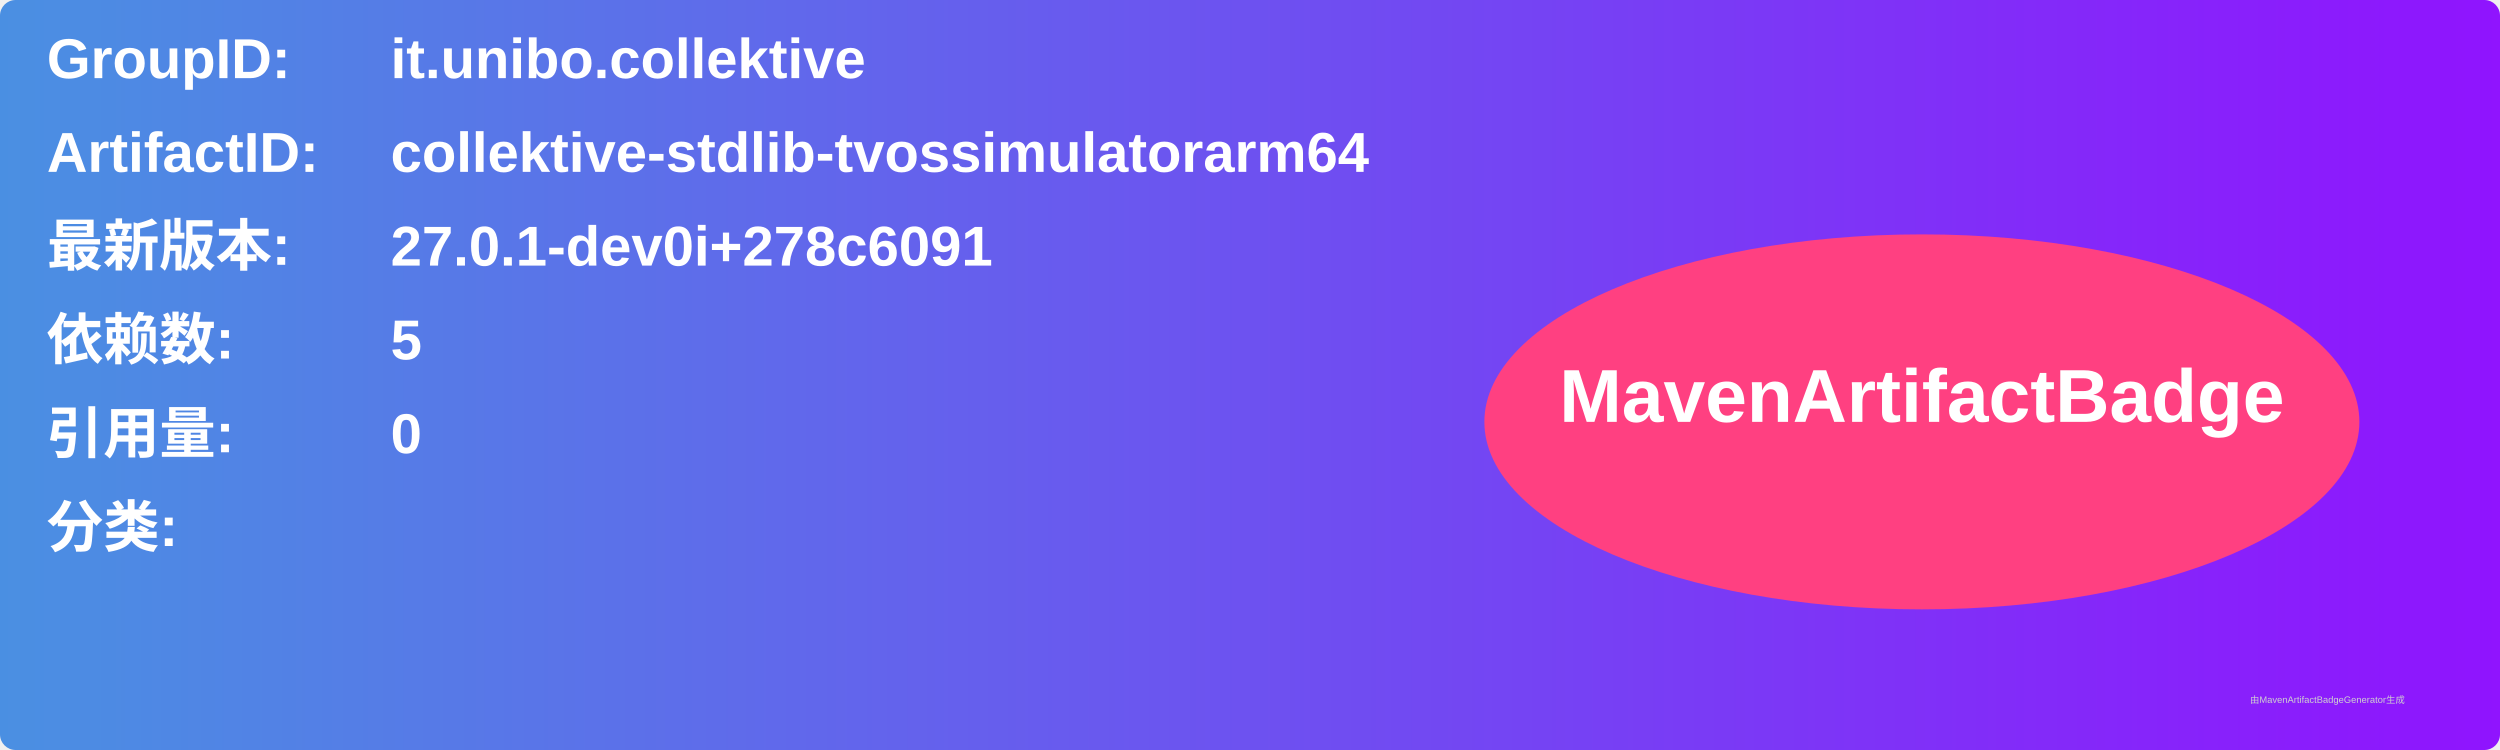
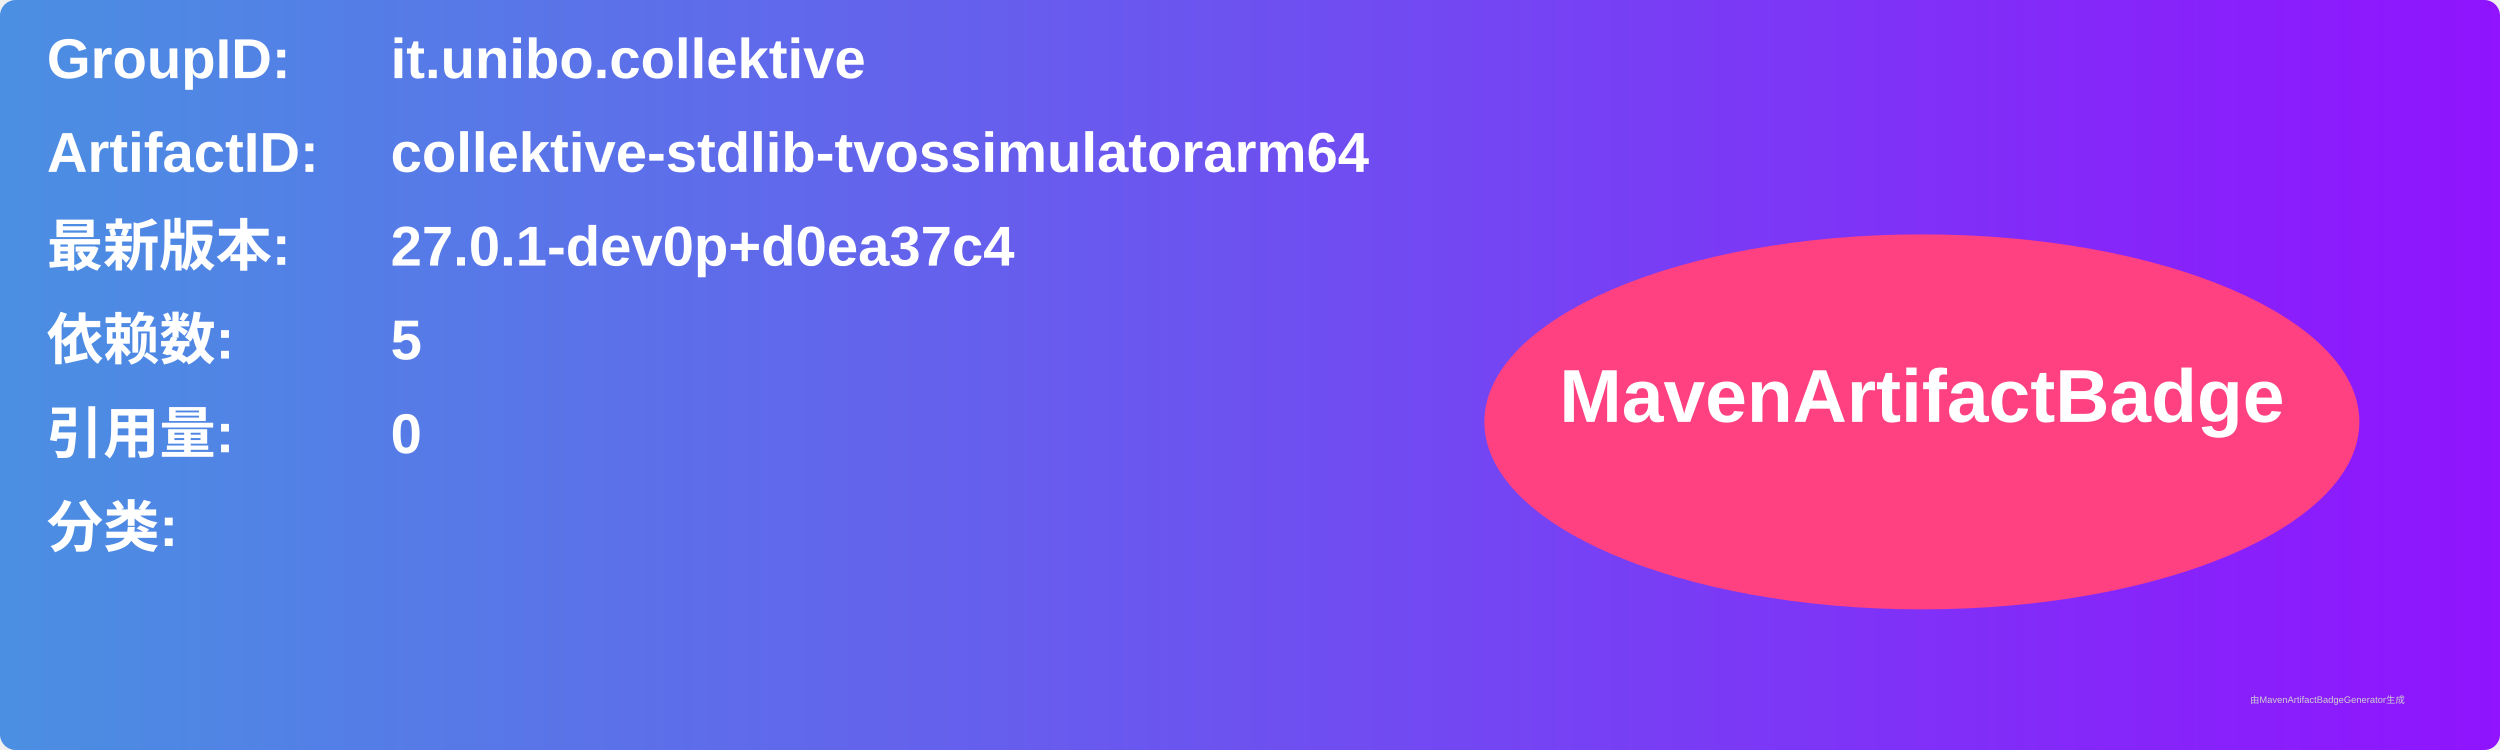
<svg xmlns="http://www.w3.org/2000/svg" width="800" height="240" viewBox="0 0 800 240">
  <linearGradient id="grad" x1="0%" y1="0%" x2="100%" y2="0%">
    <stop offset="0%" stop-color="#4a90e2" />
    <stop offset="100%" stop-color="#9013fe" />
  </linearGradient>
  <rect width="100%" height="100%" rx="5" ry="5" fill="url(#grad)" />
  <g transform="translate(15, 15)">
    <text x="0" y="10" font-family="Arial" font-size="18" fill="white" font-weight="bold" width="260">GroupID:</text>
    <text x="110" y="10" font-family="Arial" font-size="18" fill="white" font-weight="bold" width="460">it.unibo.collektive</text>
    <text x="0" y="40" font-family="Arial" font-size="18" fill="white" font-weight="bold" width="260">ArtifactID:</text>
    <text x="110" y="40" font-family="Arial" font-size="18" fill="white" font-weight="bold" width="460">collektive-stdlib-tvossimulatorarm64</text>
    <text x="0" y="70" font-family="Arial" font-size="18" fill="white" font-weight="bold">最新版本:</text>
    <text x="110" y="70" font-family="Arial" font-size="18" fill="white" font-weight="bold">
-       <tspan font-weight="bold">27.0.1-dev0i+278c6091</tspan>
+       <tspan font-weight="bold">27.0.1-dev0p+d0ea37c4</tspan>
    </text>
    <text x="0" y="100" font-family="Arial" font-size="18" fill="white" font-weight="bold">依赖数: </text>
    <text x="110" y="100" font-family="Arial" font-size="18" fill="white">
      <tspan font-weight="bold">5</tspan>
    </text>
    <text x="0" y="130" font-family="Arial" font-size="18" fill="white" font-weight="bold">引用量: </text>
    <text x="110" y="130" font-family="Arial" font-size="18" fill="white">
      <tspan font-weight="bold">0</tspan>
    </text>
    <text x="0" y="160" font-family="Arial" font-size="18" fill="white" font-weight="bold">分类:</text>
    <text x="10" y="190" font-family="Arial" font-size="10" fill="white">
      <tspan font-weight="bold" />
    </text>
    <ellipse cx="600" cy="120" rx="140" ry="60" fill="#ff4081" />
    <text x="600" y="120" text-anchor="middle" font-family="Arial" font-size="24" fill="white" font-weight="bold">MavenArtifactBadge</text>
  </g>
  <text x="720" y="225" font-family="Arial" font-size="3" fill="#d0d0d0">由MavenArtifactBadgeGenerator生成</text>
</svg>
